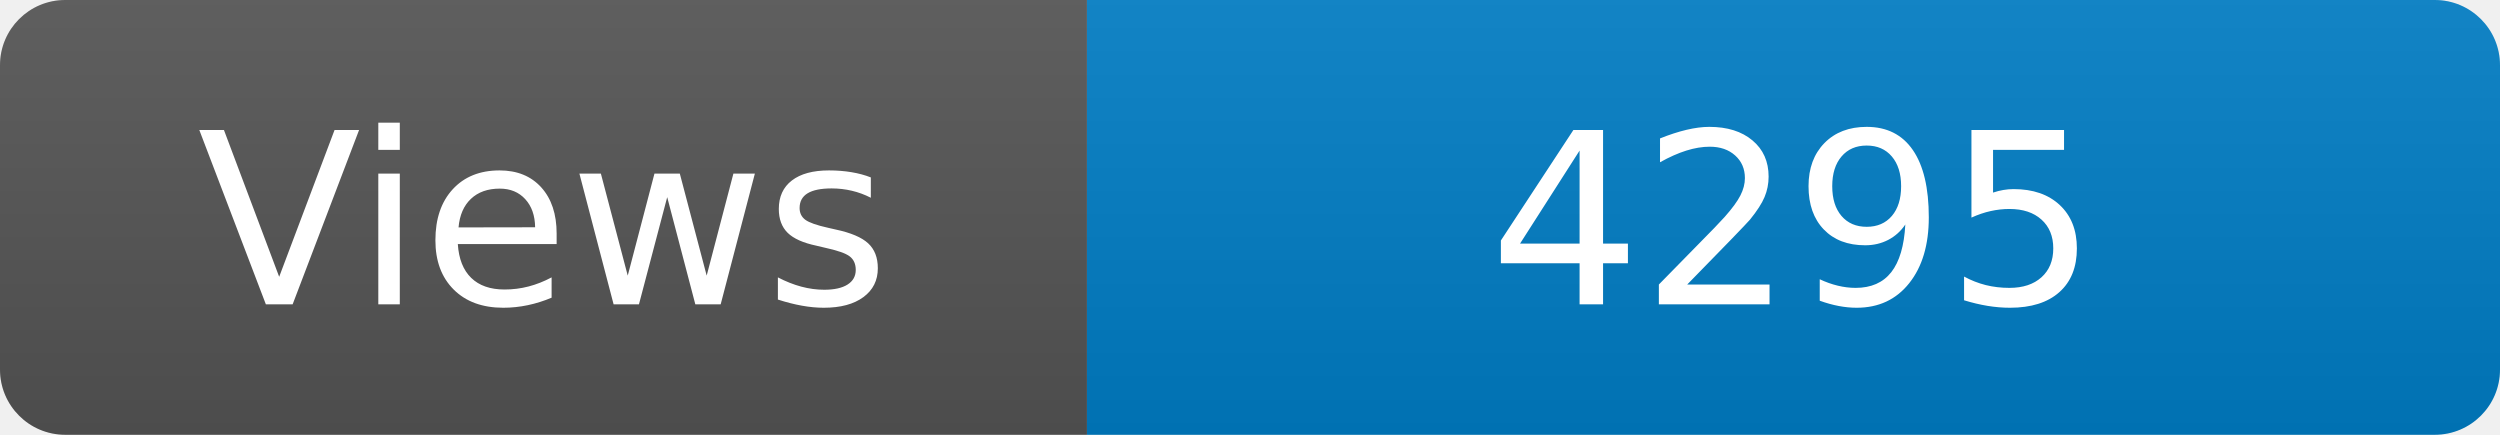
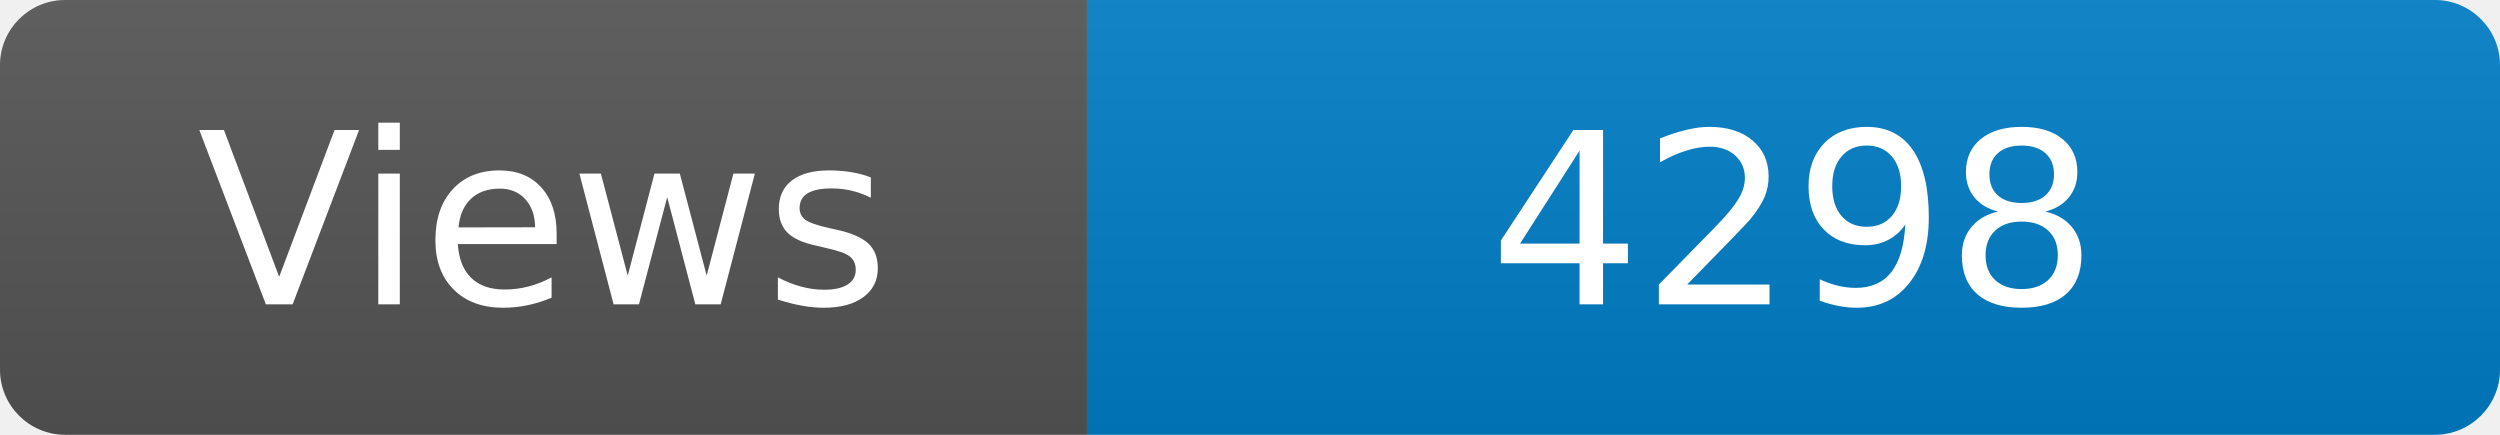
<svg xmlns="http://www.w3.org/2000/svg" width="115" height="20" role="img" aria-label="Maintained?: yes">
  <linearGradient id="s" x2="0" y2="100%">
    <stop offset="0" stop-color="#bbb" stop-opacity=".1" />
    <stop offset="1" stop-opacity=".1" />
  </linearGradient>
  <clipPath id="r">
    <rect width="115" height="20" rx="3" fill="#fff" />
  </clipPath>
  <g clip-path="url(#r)">
    <rect width="50" height="20" fill="#555" />
    <rect x="50" width="160" height="20" fill="#007ec6" />
    <rect width="115" height="20" fill="url(#s)" />
  </g>
  <g fill="#fff" text-anchor="middle" font-family="Verdana,Geneva,DejaVu Sans,sans-serif" font-size="110">
    <text x="250" y="140" transform="scale(.1)" fill="#fff">Views</text>
-     <text x="825" y="140" transform="scale(.1)" fill="#fff">4295</text>
+     <text x="825" y="140" transform="scale(.1)" fill="#fff">4298</text>
  </g>
</svg>
